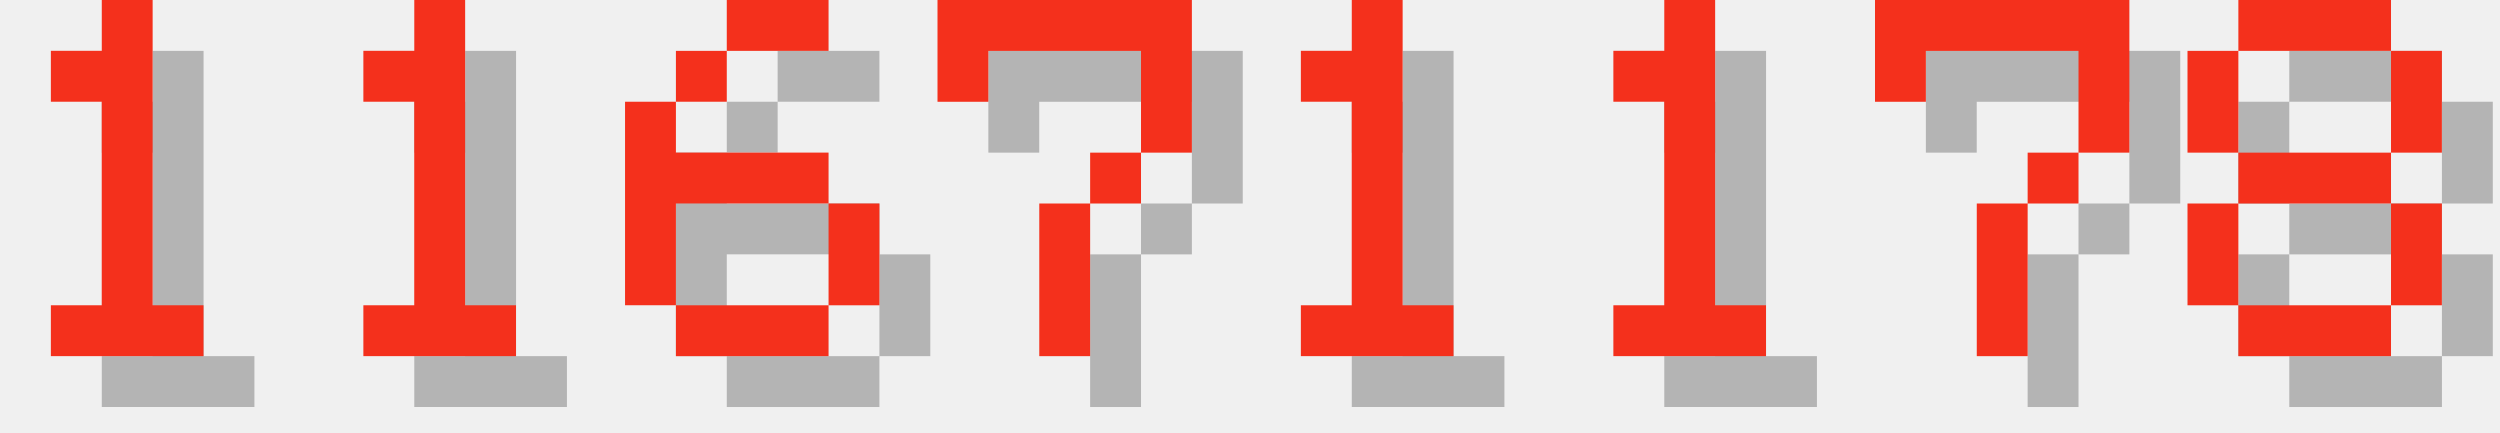
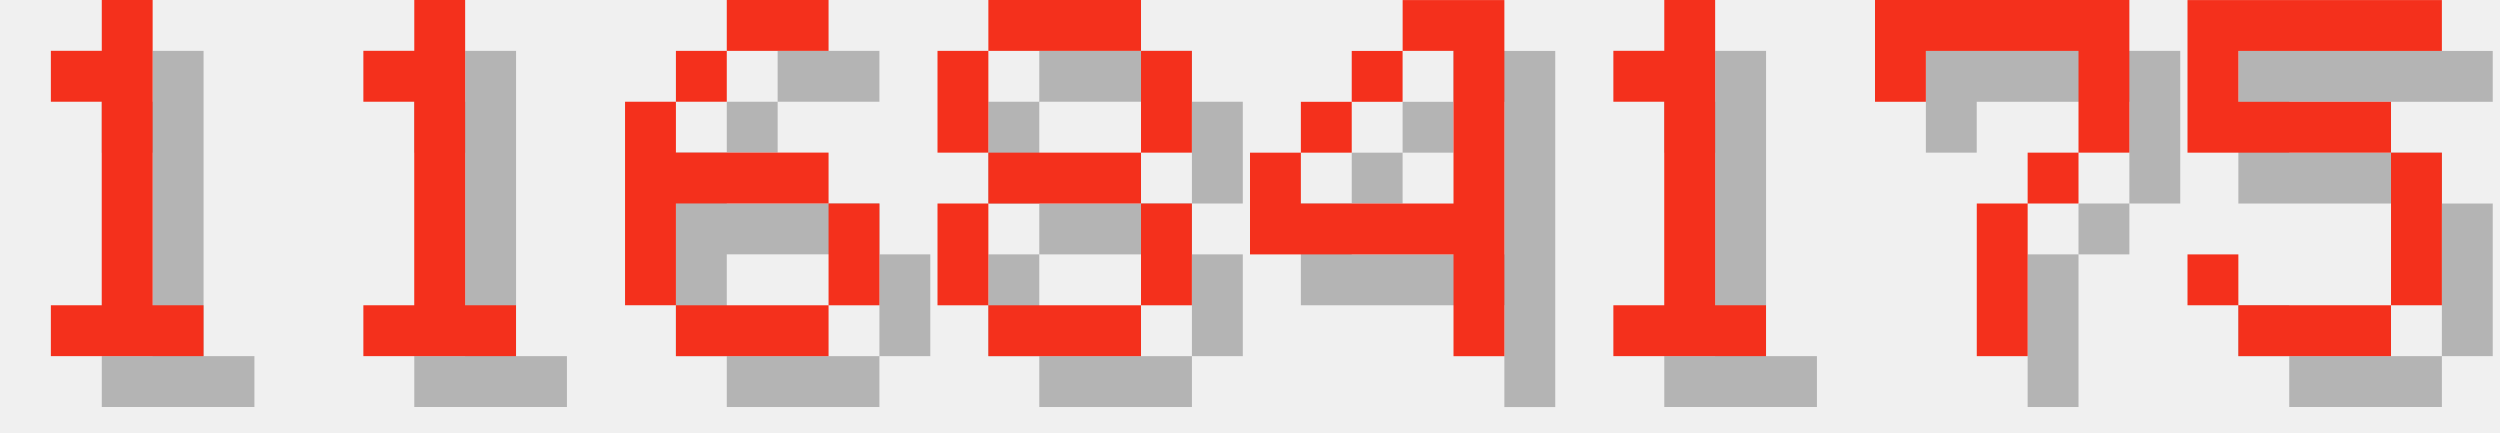
<svg xmlns="http://www.w3.org/2000/svg" version="1.1" width="208.0" height="36">
  <style>
        .text-foreground {
            fill: #F4301C;
        }
        .text-shadow {
            fill: #000000;
            fill-opacity: 0.25;
        }
    </style>
  <g class="digit" id="digit_1" transform="translate(0.0, 0), scale(4)">
    <path id="digit_1_shadow" class="text-shadow" d="m2.117 2.117v1.058h1.058v4.233h-1.058v1.058h3.175v-1.058h-1.058v-6.35h-1.058v1.058h-1.058z" fill-opacity=".5" style="paint-order:stroke fill markers" />
    <path id="digit_1_fg" class="text-foreground" d="m1.058 1.058v1.058h1.058v4.233h-1.058v1.058h3.175v-1.058h-1.058v-6.35h-1.058v1.058h-1.058z" fill="#fff" style="paint-order:stroke fill markers" />
  </g>
  <g class="digit" id="digit_1" transform="translate(26.0, 0), scale(4)">
    <path id="digit_1_shadow" class="text-shadow" d="m2.117 2.117v1.058h1.058v4.233h-1.058v1.058h3.175v-1.058h-1.058v-6.35h-1.058v1.058h-1.058z" fill-opacity=".5" style="paint-order:stroke fill markers" />
    <path id="digit_1_fg" class="text-foreground" d="m1.058 1.058v1.058h1.058v4.233h-1.058v1.058h3.175v-1.058h-1.058v-6.35h-1.058v1.058h-1.058z" fill="#fff" style="paint-order:stroke fill markers" />
  </g>
  <g class="digit" id="digit_6" transform="translate(52.0, 0), scale(4)">
    <path id="digit_6_shadow" class="text-shadow" d="m3.175 1.058v1.058h2.117v-1.058h-2.117zm0 1.058h-1.058v1.058h1.058v-1.058zm-1.058 1.058h-1.058v4.233h1.058v-2.117h3.175v-1.058h-3.175v-1.058zm3.175 2.117v2.117h1.058v-2.117h-1.058zm0 2.117h-3.175v1.058h3.175v-1.058z" fill-opacity=".5" style="paint-order:stroke fill markers" />
    <path id="digit_6_fg" class="text-foreground" d="m2.117 0v1.058h2.117v-1.058h-2.117zm0 1.058h-1.058v1.058h1.058v-1.058zm-1.058 1.058h-1.058v4.233h1.058v-2.117h3.175v-1.058h-3.175v-1.058zm3.175 2.117v2.117h1.058v-2.117h-1.058zm0 2.117h-3.175v1.058h3.175v-1.058z" fill="#fff" style="paint-order:stroke fill markers" />
  </g>
-   <g class="digit" id="digit_7" transform="translate(78.0, 0), scale(4)">
-     <path id="digit_7_shadow" class="text-shadow" d="m1.058 1.058 2e-6 2.117h1.058v-1.058h3.175v1.058l2e-7 1.058h-1.058v1.058h-1.058l4e-7 3.175 1.058 1e-7v-3.175h1.058v-1.058h1.058l5e-7 -1.058v-2.117z" fill-opacity=".5" style="paint-order:stroke fill markers" />
-     <path id="digit_7_fg" class="text-foreground" d="m0 0 2e-6 2.117h1.058v-1.058h3.175v1.058l2e-7 1.058h-1.058v1.058h-1.058l4e-7 3.175 1.058 1e-7v-3.175h1.058v-1.058h1.058l5e-7 -1.058v-2.117z" fill="#fff" style="paint-order:stroke fill markers" />
+   <g class="digit" id="digit_8" transform="translate(78.0, 0), scale(4)">
+     <path id="digit_8_shadow" class="text-shadow" d="m2.117 1.058v1.058h3.175v-1.058h-3.175zm3.175 1.058v2.117h1.058v-2.117h-1.058zm0 2.117h-3.175v1.058h3.175v-1.058zm0 1.058v2.117h1.058v-2.117h-1.058zm0 2.117h-3.175v1.058h3.175v-1.058zm-3.175 0v-2.117h-1.058v2.117h1.058zm0-3.175v-2.117h-1.058v2.117h1.058z" fill-opacity=".5" style="paint-order:stroke fill markers" />
+     <path id="digit_8_fg" class="text-foreground" d="m1.058 0v1.058h3.175v-1.058h-3.175zm3.175 1.058v2.117h1.058v-2.117h-1.058zm0 2.117h-3.175v1.058h3.175v-1.058zm0 1.058v2.117h1.058v-2.117h-1.058zm0 2.117h-3.175v1.058h3.175v-1.058zm-3.175 0v-2.117h-1.058v2.117h1.058zm0-3.175v-2.117h-1.058v2.117h1.058z" fill="#fff" style="paint-order:stroke fill markers" />
  </g>
-   <g class="digit" id="digit_1" transform="translate(104.0, 0), scale(4)">
-     <path id="digit_1_shadow" class="text-shadow" d="m2.117 2.117v1.058h1.058v4.233h-1.058v1.058h3.175v-1.058h-1.058v-6.35h-1.058v1.058h-1.058z" fill-opacity=".5" style="paint-order:stroke fill markers" />
-     <path id="digit_1_fg" class="text-foreground" d="m1.058 1.058v1.058h1.058v4.233h-1.058v1.058h3.175v-1.058h-1.058v-6.35h-1.058v1.058h-1.058z" fill="#fff" style="paint-order:stroke fill markers" />
+   <g class="digit" id="digit_4" transform="translate(104.0, 0), scale(4)">
+     <path id="digit_4_shadow" class="text-shadow" d="m4.233 1.058v1.058h1.058v3.175h-3.175v-1.058h-1.058v2.117h4.233v2.117h1.058v-7.408h-2.117zm-2.117 3.175h1.058v-1.058h-1.058v1.058zm1.058-1.058h1.058v-1.058h-1.058v1.058z" fill-opacity=".5" style="paint-order:stroke fill markers" />
+     <path id="digit_4_fg" class="text-foreground" d="m3.175 0v1.058h1.058v3.175h-3.175v-1.058h-1.058v2.117h4.233v2.117h1.058v-7.408h-2.117zm-2.117 3.175h1.058v-1.058h-1.058v1.058zm1.058-1.058h1.058v-1.058h-1.058v1.058z" fill="#fff" style="paint-order:stroke fill markers" />
  </g>
  <g class="digit" id="digit_1" transform="translate(130.0, 0), scale(4)">
    <path id="digit_1_shadow" class="text-shadow" d="m2.117 2.117v1.058h1.058v4.233h-1.058v1.058h3.175v-1.058h-1.058v-6.35h-1.058v1.058h-1.058z" fill-opacity=".5" style="paint-order:stroke fill markers" />
    <path id="digit_1_fg" class="text-foreground" d="m1.058 1.058v1.058h1.058v4.233h-1.058v1.058h3.175v-1.058h-1.058v-6.35h-1.058v1.058h-1.058z" fill="#fff" style="paint-order:stroke fill markers" />
  </g>
  <g class="digit" id="digit_7" transform="translate(156.0, 0), scale(4)">
    <path id="digit_7_shadow" class="text-shadow" d="m1.058 1.058 2e-6 2.117h1.058v-1.058h3.175v1.058l2e-7 1.058h-1.058v1.058h-1.058l4e-7 3.175 1.058 1e-7v-3.175h1.058v-1.058h1.058l5e-7 -1.058v-2.117z" fill-opacity=".5" style="paint-order:stroke fill markers" />
    <path id="digit_7_fg" class="text-foreground" d="m0 0 2e-6 2.117h1.058v-1.058h3.175v1.058l2e-7 1.058h-1.058v1.058h-1.058l4e-7 3.175 1.058 1e-7v-3.175h1.058v-1.058h1.058l5e-7 -1.058v-2.117z" fill="#fff" style="paint-order:stroke fill markers" />
  </g>
-   <g class="digit" id="digit_8" transform="translate(182.0, 0), scale(4)">
-     <path id="digit_8_shadow" class="text-shadow" d="m2.117 1.058v1.058h3.175v-1.058h-3.175zm3.175 1.058v2.117h1.058v-2.117h-1.058zm0 2.117h-3.175v1.058h3.175v-1.058zm0 1.058v2.117h1.058v-2.117h-1.058zm0 2.117h-3.175v1.058h3.175v-1.058zm-3.175 0v-2.117h-1.058v2.117h1.058zm0-3.175v-2.117h-1.058v2.117h1.058z" fill-opacity=".5" style="paint-order:stroke fill markers" />
-     <path id="digit_8_fg" class="text-foreground" d="m1.058 0v1.058h3.175v-1.058h-3.175zm3.175 1.058v2.117h1.058v-2.117h-1.058zm0 2.117h-3.175v1.058h3.175v-1.058zm0 1.058v2.117h1.058v-2.117h-1.058zm0 2.117h-3.175v1.058h3.175v-1.058zm-3.175 0v-2.117h-1.058v2.117h1.058zm0-3.175v-2.117h-1.058v2.117h1.058z" fill="#fff" style="paint-order:stroke fill markers" />
+   <g class="digit" id="digit_5" transform="translate(182.0, 0), scale(4)">
+     <path id="digit_5_shadow" class="text-shadow" d="m1.058 1.058v3.175h4.233v3.175h-3.175v-1.058h-1.058v1.058h1.058v1.058h3.175v-1.058h1.058v-3.175h-1.058v-1.058h-3.175v-1.058h4.233v-1.058h-5.292z" fill-opacity=".5" style="paint-order:stroke fill markers" />
+     <path id="digit_5_fg" class="text-foreground" d="m0 0v3.175h4.233v3.175h-3.175v-1.058h-1.058v1.058h1.058v1.058h3.175v-1.058h1.058v-3.175h-1.058v-1.058h-3.175v-1.058h4.233v-1.058h-5.292z" fill="#fff" style="paint-order:stroke fill markers" />
  </g>
</svg>
